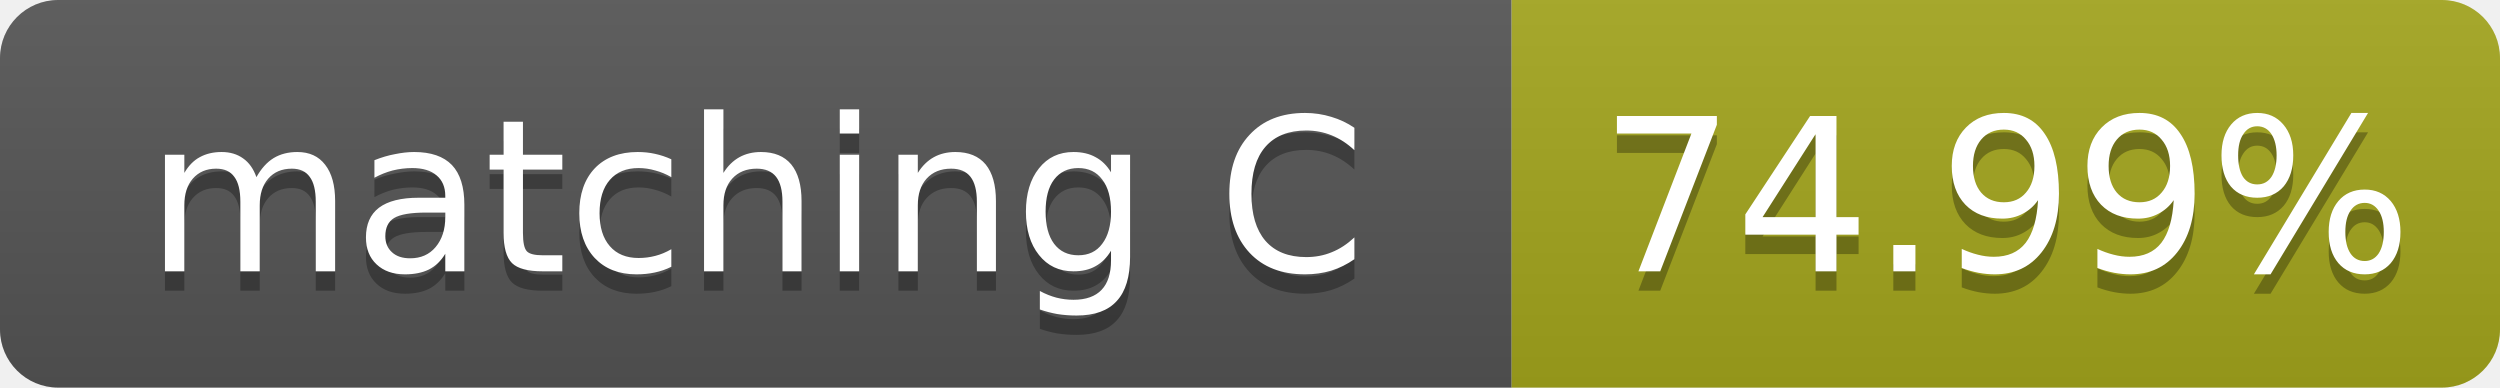
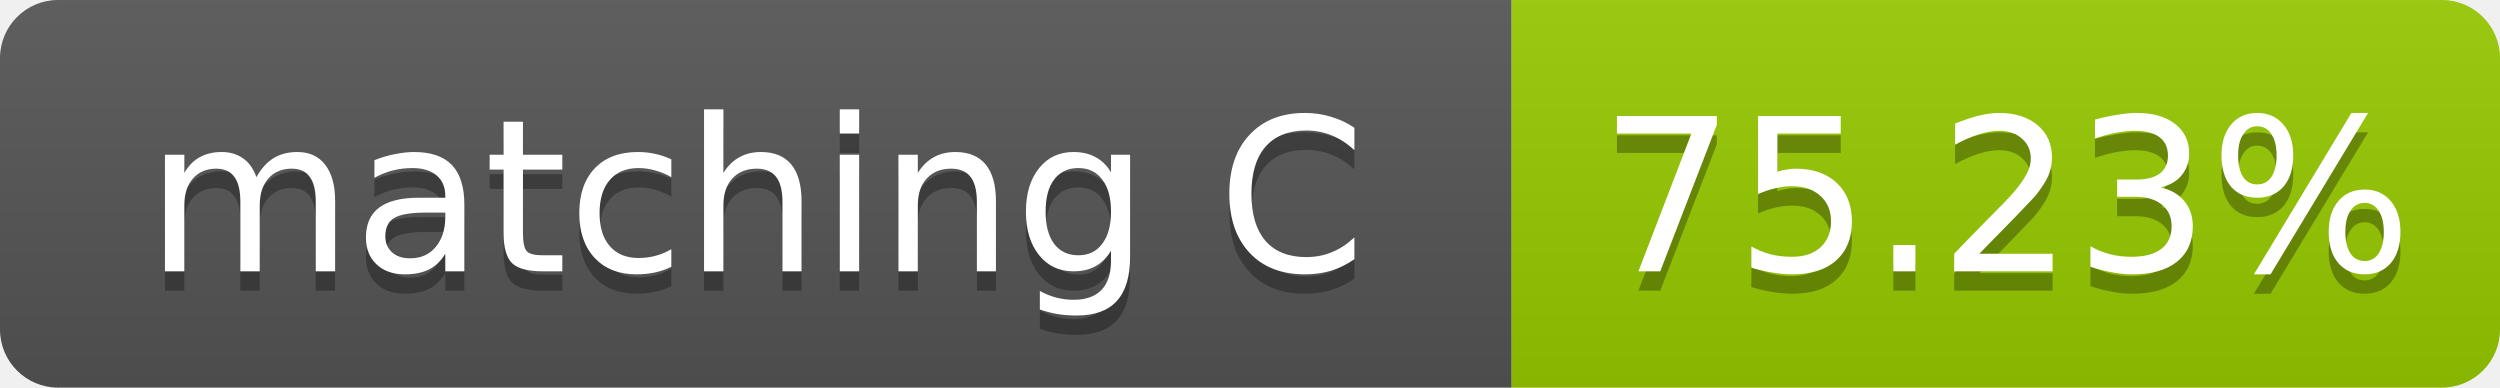
- <svg xmlns="http://www.w3.org/2000/svg" width="129" height="20" role="img" aria-label="matching C: 74.99%">
+ <svg xmlns="http://www.w3.org/2000/svg" width="129" height="20" role="img" aria-label="matching C: 75.23%">
  <linearGradient id="s" x2="0" y2="100%">
    <stop offset="0" stop-color="#bbb" stop-opacity=".1" />
    <stop offset="1" stop-opacity=".1" />
  </linearGradient>
  <clipPath id="r">
    <rect width="129" height="20" rx="3" fill="#fff" />
  </clipPath>
  <g clip-path="url(#r)">
    <rect width="78" height="20" fill="#555" />
-     <rect x="78" width="51" height="20" fill="#a4a61d" />
+     <rect x="78" width="51" height="20" fill="#97ca00" />
    <rect width="129" height="20" fill="url(#s)" />
  </g>
  <g fill="#fff" text-anchor="middle" font-family="Verdana,Geneva,DejaVu Sans,sans-serif" font-size="11">
    <text x="39.0" y="15" fill="#010101" fill-opacity=".3">matching C</text>
    <text x="39.0" y="14">matching C</text>
-     <text x="103.5" y="15" fill="#010101" fill-opacity=".3">74.99%</text>
-     <text x="103.5" y="14">74.99%</text>
+     <text x="103.5" y="15" fill="#010101" fill-opacity=".3">75.23%</text>
+     <text x="103.5" y="14">75.23%</text>
  </g>
</svg>
